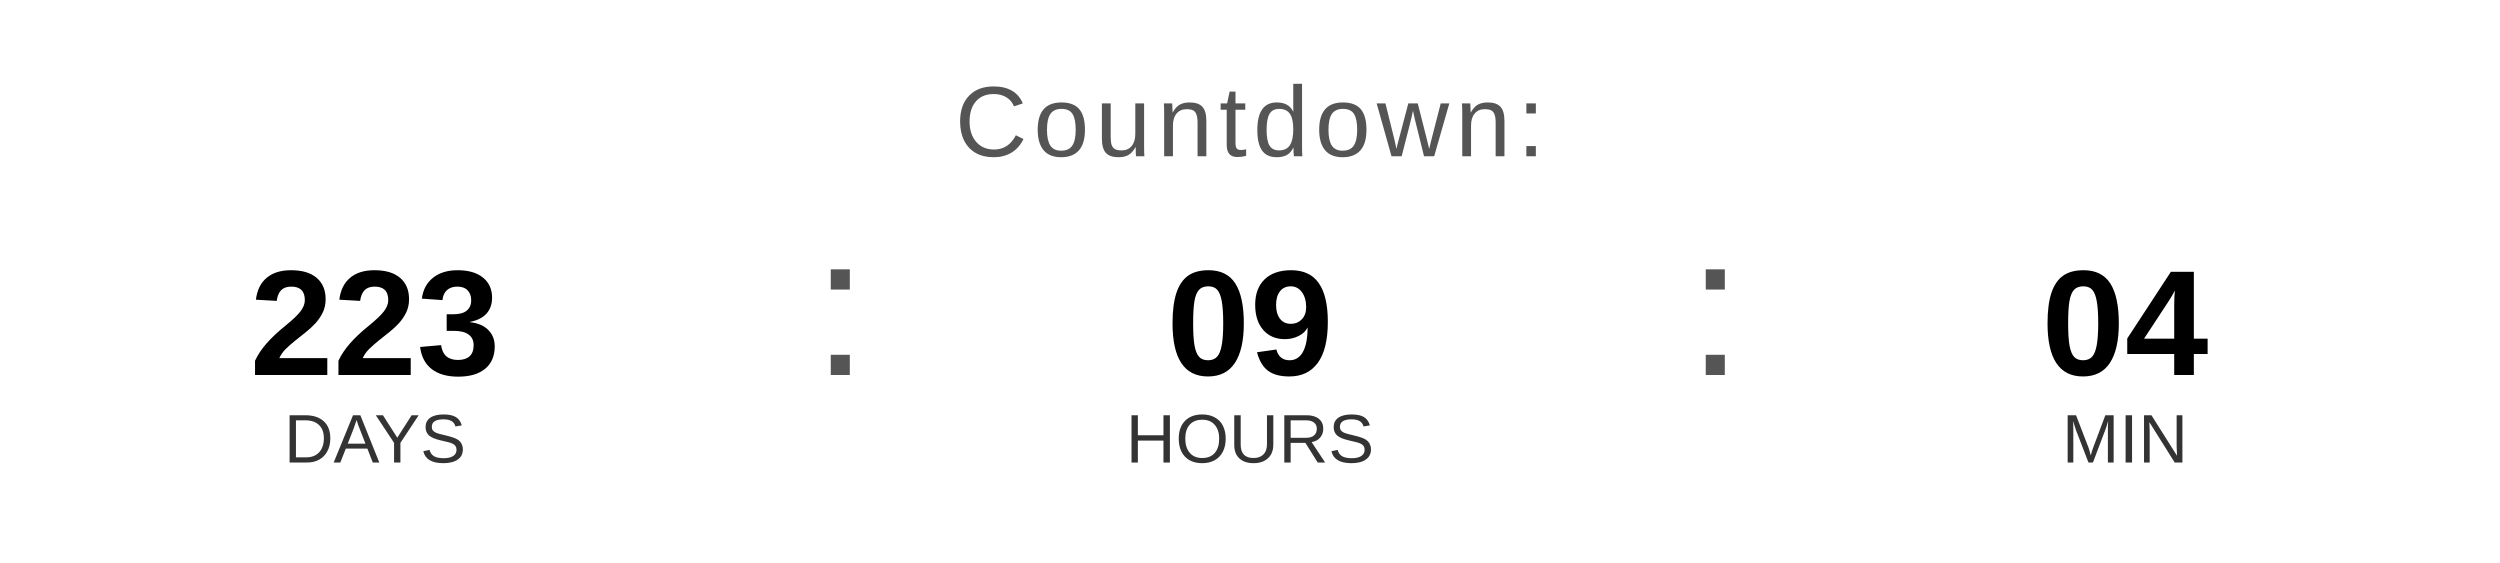
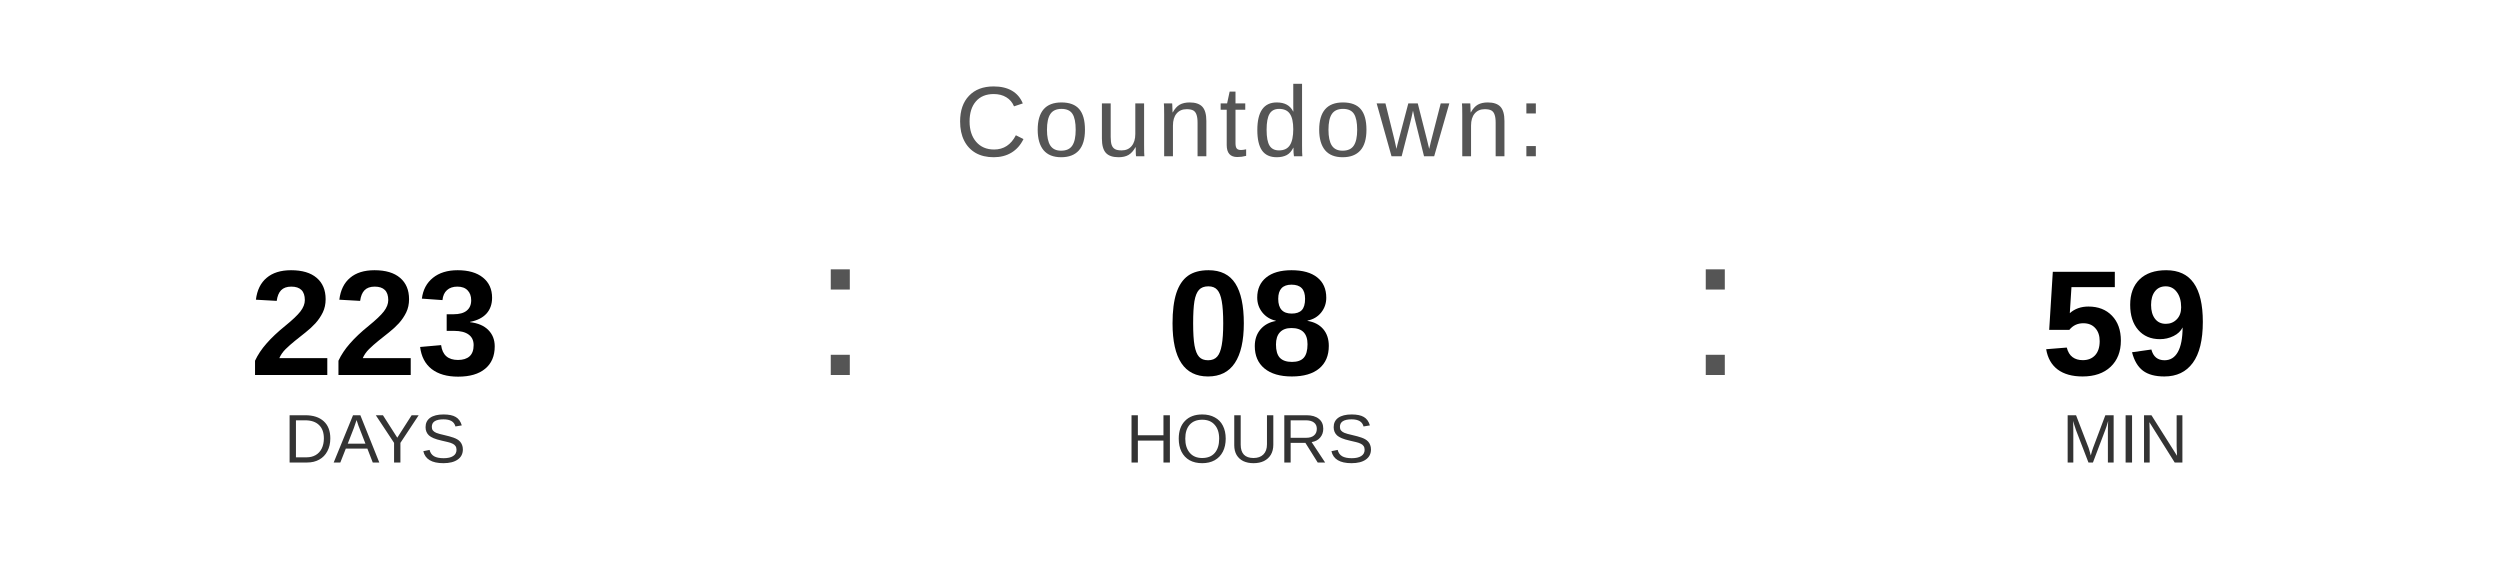
<svg xmlns="http://www.w3.org/2000/svg" width="400" height="90" viewBox="0 0 400 90">
  <text x="200" y="25" font-family="Arial, Helvetica, sans-serif" font-size="16" fill="#555555" text-anchor="middle" letter-spacing="1">
    Countdown:
  </text>
  <text x="60" y="60" font-family="Arial, Helvetica, sans-serif" font-size="24" font-weight="bold" fill="#000000" text-anchor="middle">223</text>
  <text x="60" y="74" font-family="Arial, Helvetica, sans-serif" font-size="11" fill="#333333" text-anchor="middle">DAYS</text>
  <text x="130" y="60" font-family="Arial, sans-serif" font-size="32" fill="#555555">:</text>
-   <text x="200" y="60" font-family="Arial, Helvetica, sans-serif" font-size="24" font-weight="bold" fill="#000000" text-anchor="middle">09</text>
+   <text x="200" y="60" font-family="Arial, Helvetica, sans-serif" font-size="24" font-weight="bold" fill="#000000" text-anchor="middle">08</text>
  <text x="200" y="74" font-family="Arial, Helvetica, sans-serif" font-size="11" fill="#333333" text-anchor="middle">HOURS</text>
  <text x="270" y="60" font-family="Arial, sans-serif" font-size="32" fill="#555555">:</text>
-   <text x="340" y="60" font-family="Arial, Helvetica, sans-serif" font-size="24" font-weight="bold" fill="#000000" text-anchor="middle">04</text>
+   <text x="340" y="60" font-family="Arial, Helvetica, sans-serif" font-size="24" font-weight="bold" fill="#000000" text-anchor="middle">59</text>
  <text x="340" y="74" font-family="Arial, Helvetica, sans-serif" font-size="11" fill="#333333" text-anchor="middle">MIN</text>
</svg>
